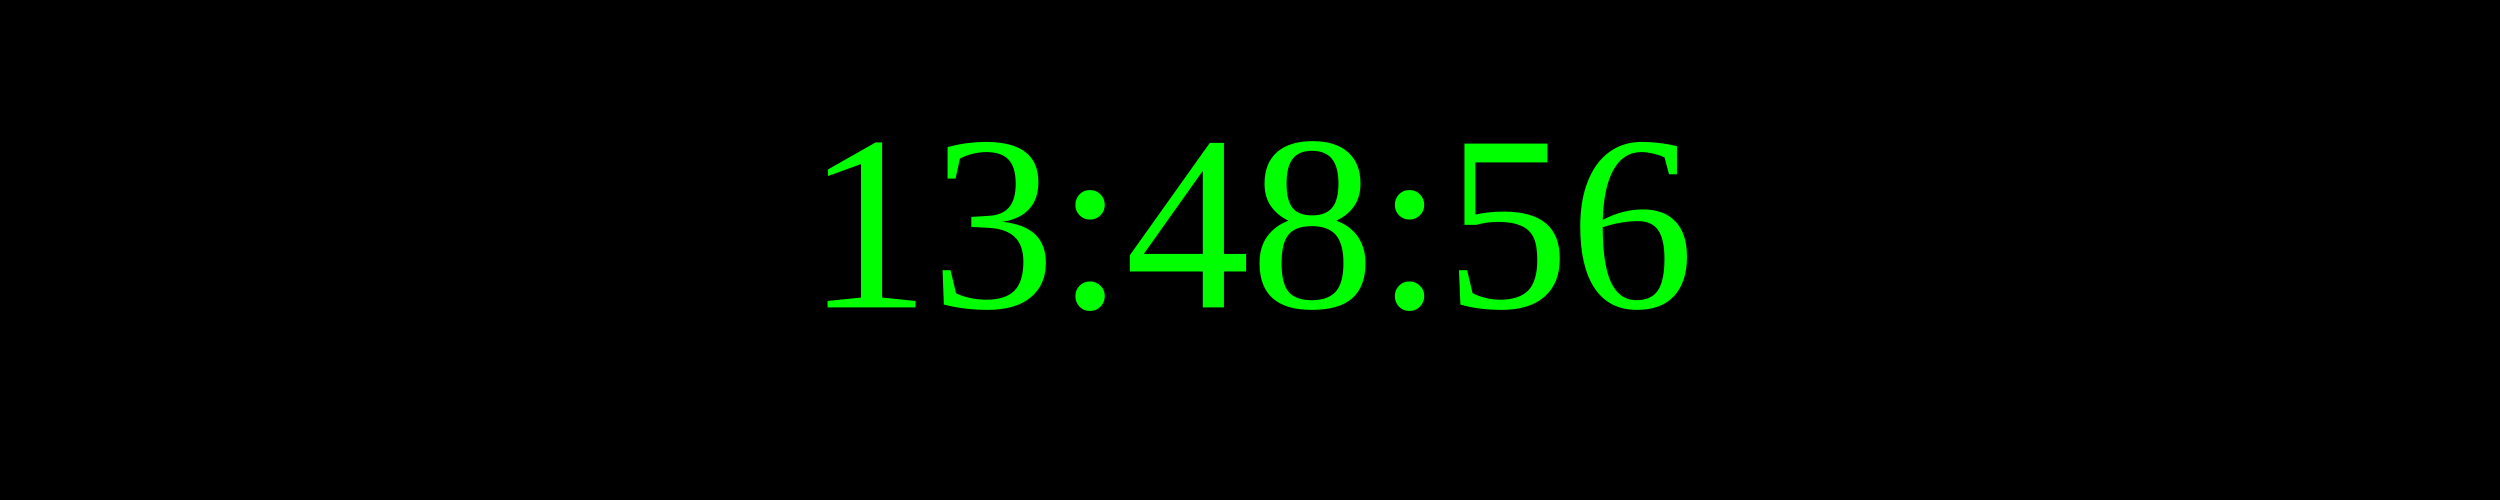
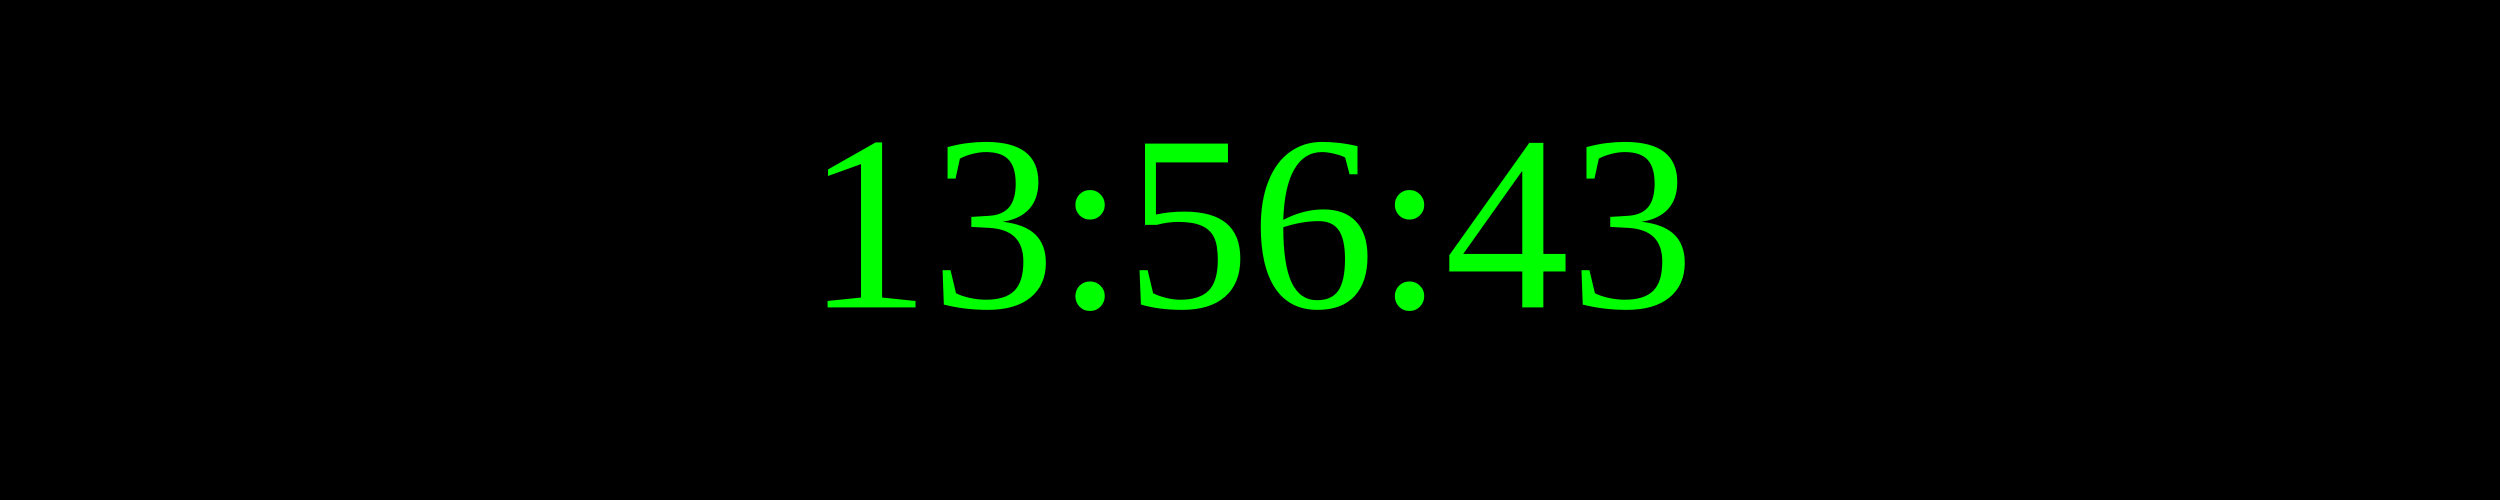
<svg xmlns="http://www.w3.org/2000/svg" width="250" height="50">
  <rect width="100%" height="100%" fill="black" />
  <text x="50%" y="50%" font-size="25" fill="lime" text-anchor="middle" dominant-baseline="middle">
- 13:48:56
+ 13:56:43
</text>
</svg>
